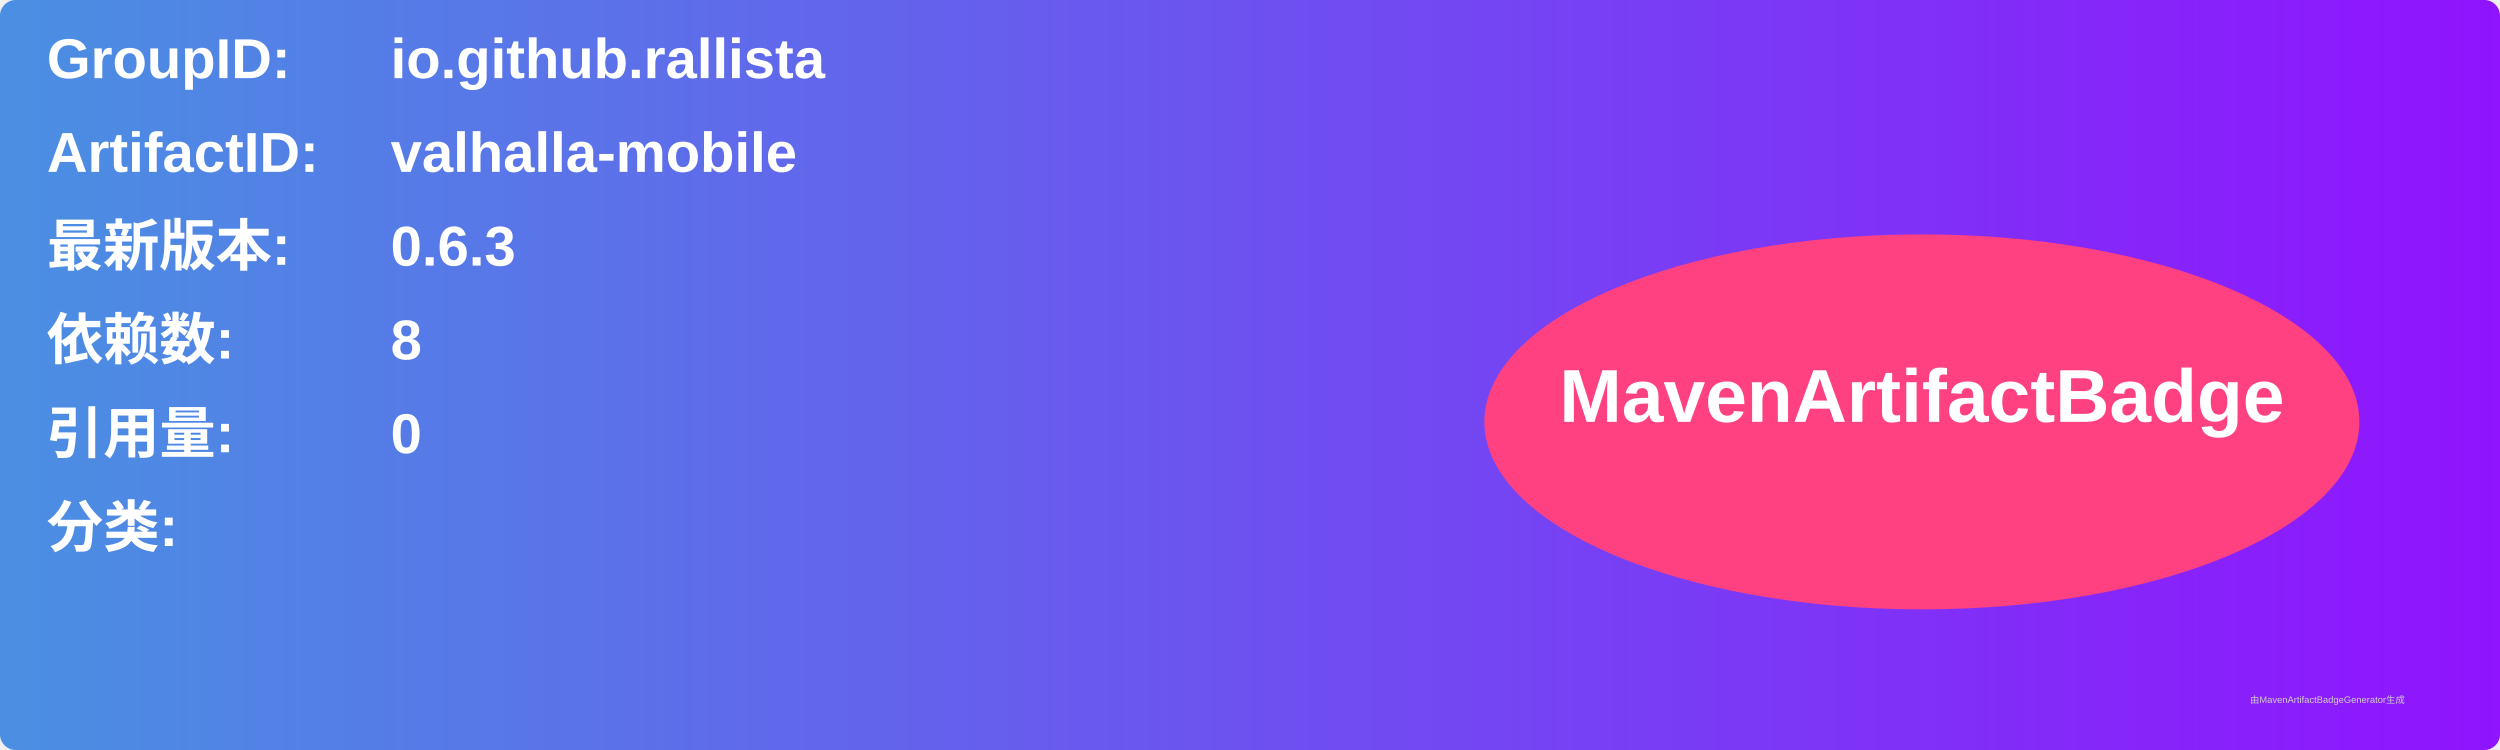
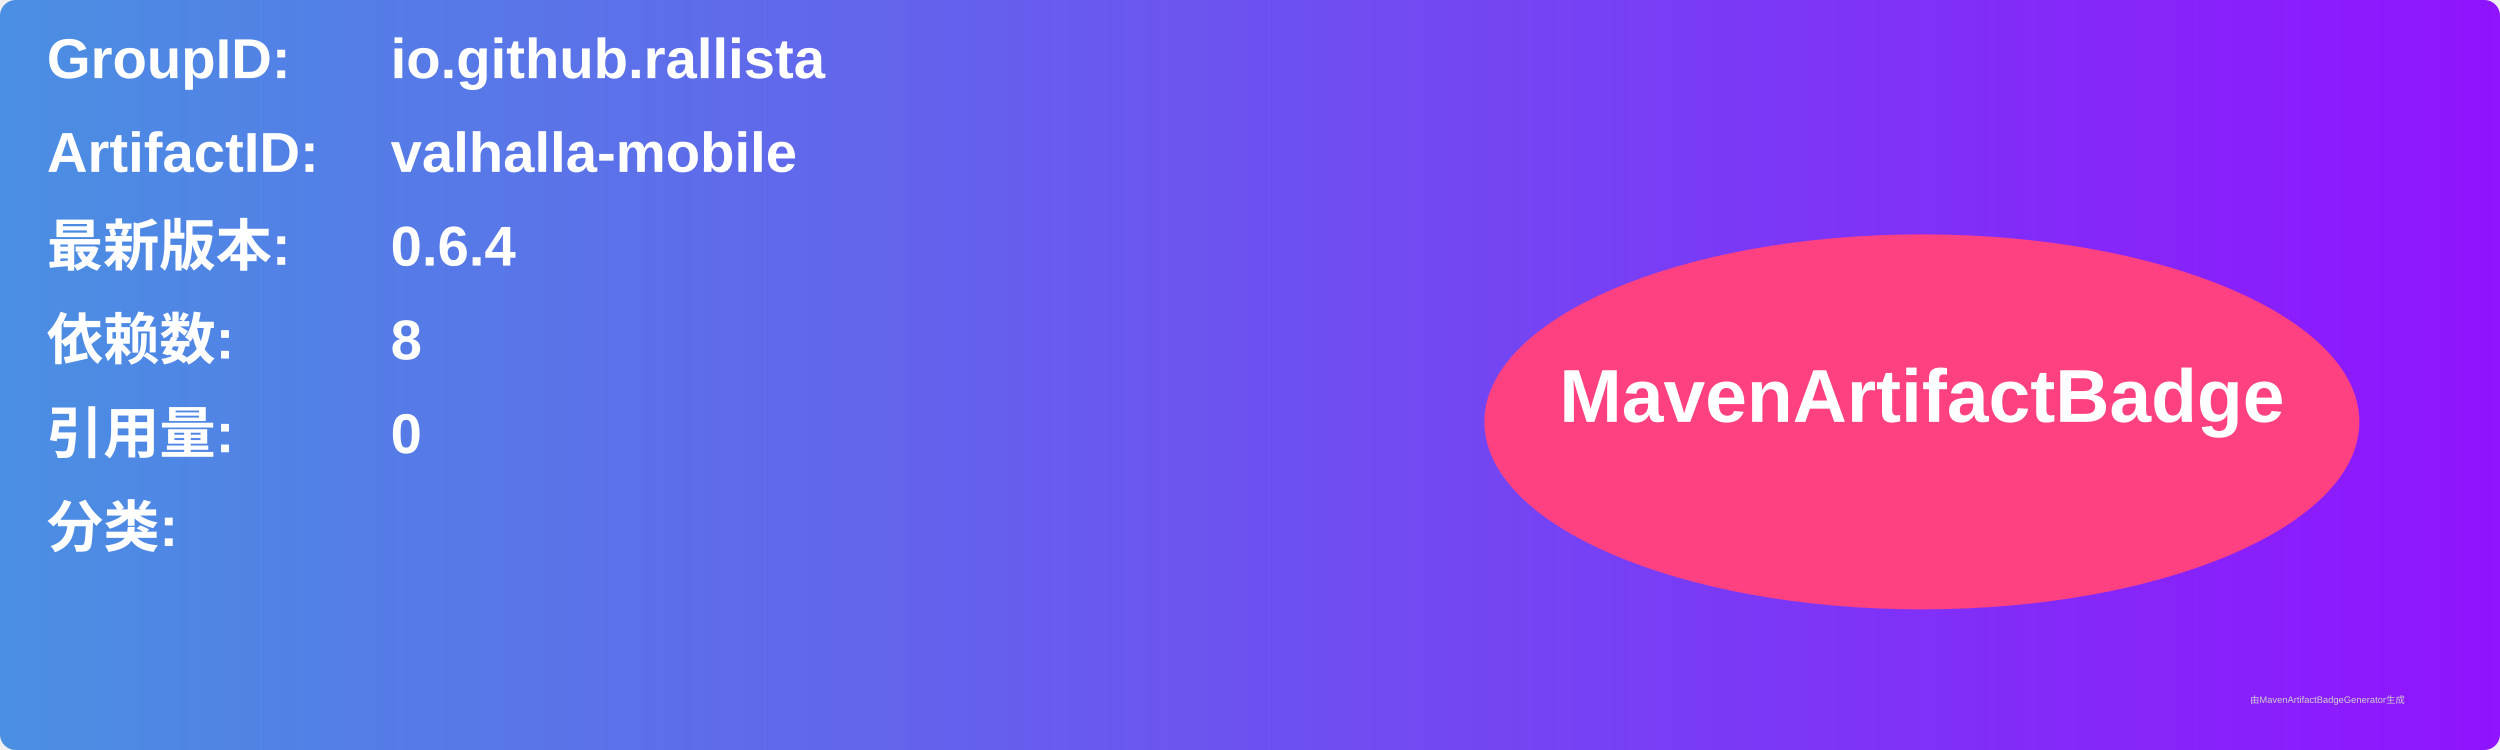
<svg xmlns="http://www.w3.org/2000/svg" width="800" height="240" viewBox="0 0 800 240">
  <linearGradient id="grad" x1="0%" y1="0%" x2="100%" y2="0%">
    <stop offset="0%" stop-color="#4a90e2" />
    <stop offset="100%" stop-color="#9013fe" />
  </linearGradient>
  <rect width="100%" height="100%" rx="5" ry="5" fill="url(#grad)" />
  <g transform="translate(15, 15)">
    <text x="0" y="10" font-family="Arial" font-size="18" fill="white" font-weight="bold" width="260">GroupID:</text>
    <text x="110" y="10" font-family="Arial" font-size="18" fill="white" font-weight="bold" width="460">io.github.rallista</text>
    <text x="0" y="40" font-family="Arial" font-size="18" fill="white" font-weight="bold" width="260">ArtifactID:</text>
    <text x="110" y="40" font-family="Arial" font-size="18" fill="white" font-weight="bold" width="460">valhalla-mobile</text>
    <text x="0" y="70" font-family="Arial" font-size="18" fill="white" font-weight="bold">最新版本:</text>
    <text x="110" y="70" font-family="Arial" font-size="18" fill="white" font-weight="bold">
-       <tspan font-weight="bold">0.6.3</tspan>
+       <tspan font-weight="bold">0.6.4</tspan>
    </text>
    <text x="0" y="100" font-family="Arial" font-size="18" fill="white" font-weight="bold">依赖数: </text>
    <text x="110" y="100" font-family="Arial" font-size="18" fill="white">
      <tspan font-weight="bold">8</tspan>
    </text>
    <text x="0" y="130" font-family="Arial" font-size="18" fill="white" font-weight="bold">引用量: </text>
    <text x="110" y="130" font-family="Arial" font-size="18" fill="white">
      <tspan font-weight="bold">0</tspan>
    </text>
    <text x="0" y="160" font-family="Arial" font-size="18" fill="white" font-weight="bold">分类:</text>
    <text x="10" y="190" font-family="Arial" font-size="10" fill="white">
      <tspan font-weight="bold" />
    </text>
    <ellipse cx="600" cy="120" rx="140" ry="60" fill="#ff4081" />
    <text x="600" y="120" text-anchor="middle" font-family="Arial" font-size="24" fill="white" font-weight="bold">MavenArtifactBadge</text>
  </g>
  <text x="720" y="225" font-family="Arial" font-size="3" fill="#d0d0d0">由MavenArtifactBadgeGenerator生成</text>
</svg>
